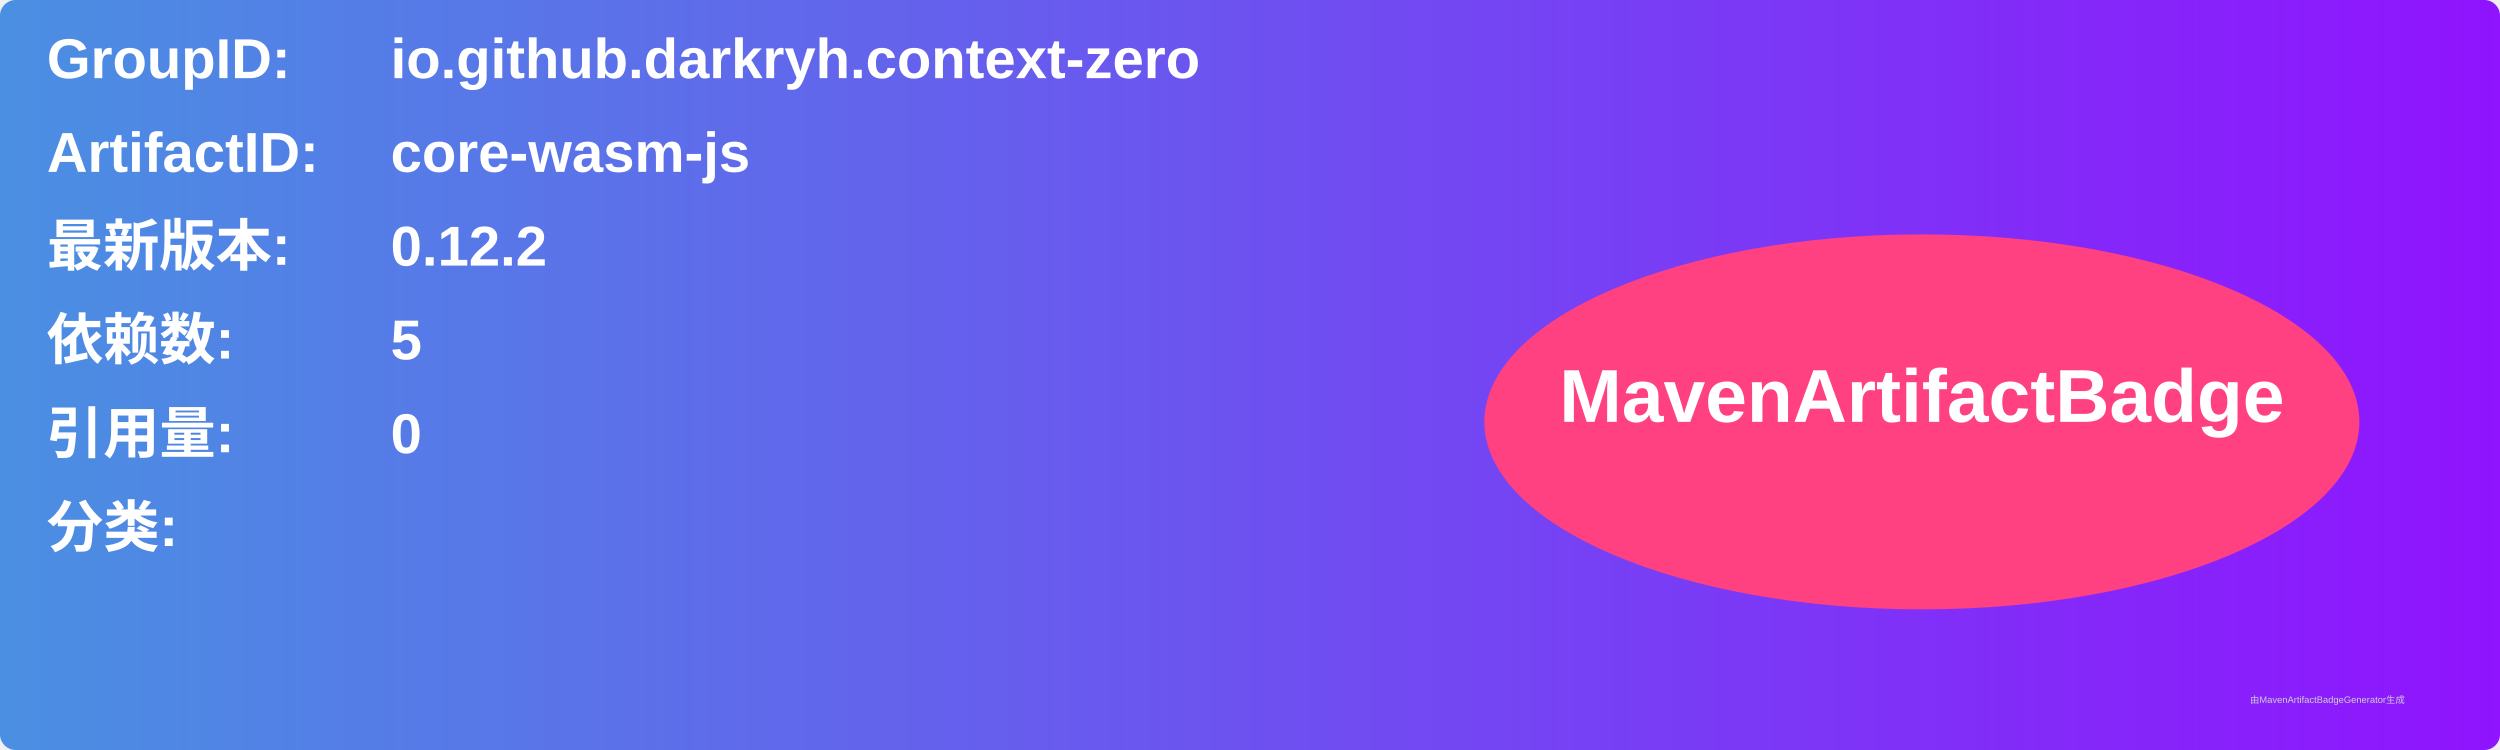
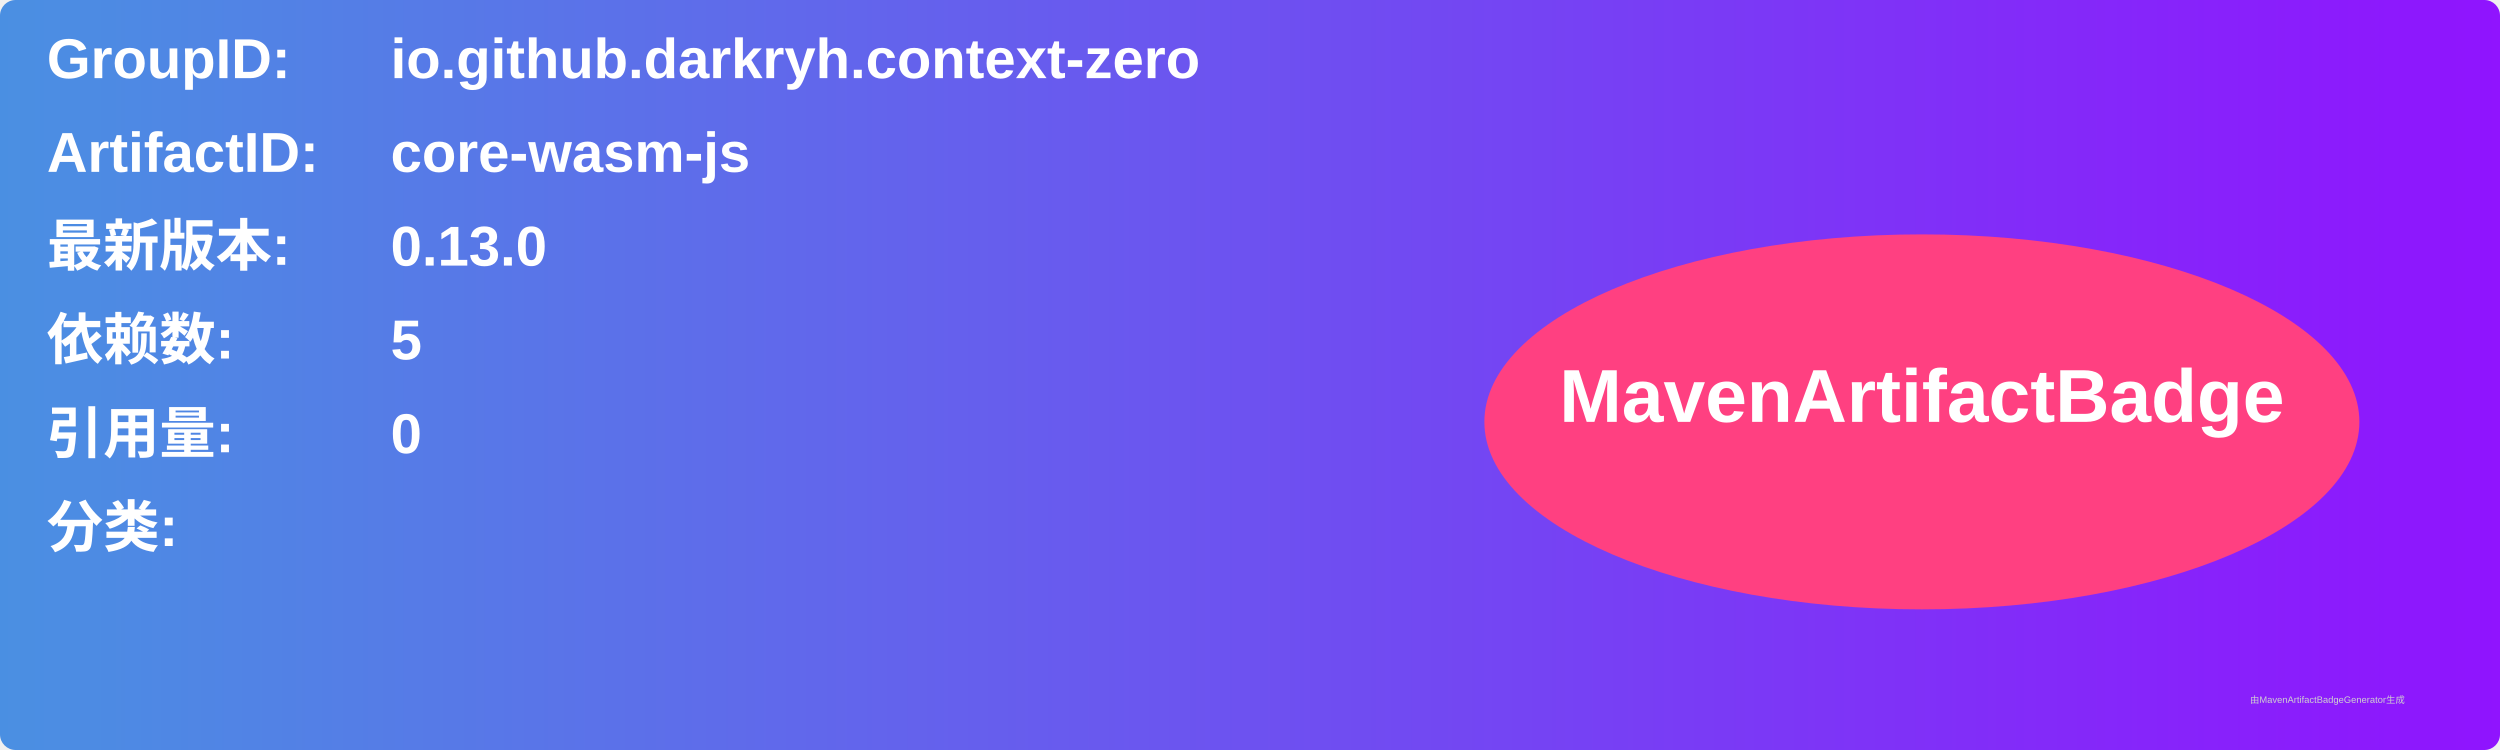
<svg xmlns="http://www.w3.org/2000/svg" width="800" height="240" viewBox="0 0 800 240">
  <linearGradient id="grad" x1="0%" y1="0%" x2="100%" y2="0%">
    <stop offset="0%" stop-color="#4a90e2" />
    <stop offset="100%" stop-color="#9013fe" />
  </linearGradient>
  <rect width="100%" height="100%" rx="5" ry="5" fill="url(#grad)" />
  <g transform="translate(15, 15)">
    <text x="0" y="10" font-family="Arial" font-size="18" fill="white" font-weight="bold" width="260">GroupID:</text>
    <text x="110" y="10" font-family="Arial" font-size="18" fill="white" font-weight="bold" width="460">io.github.darkryh.context-zero</text>
    <text x="0" y="40" font-family="Arial" font-size="18" fill="white" font-weight="bold" width="260">ArtifactID:</text>
    <text x="110" y="40" font-family="Arial" font-size="18" fill="white" font-weight="bold" width="460">core-wasm-js</text>
    <text x="0" y="70" font-family="Arial" font-size="18" fill="white" font-weight="bold">最新版本:</text>
    <text x="110" y="70" font-family="Arial" font-size="18" fill="white" font-weight="bold">
-       <tspan font-weight="bold">0.12.2</tspan>
+       <tspan font-weight="bold">0.13.0</tspan>
    </text>
    <text x="0" y="100" font-family="Arial" font-size="18" fill="white" font-weight="bold">依赖数: </text>
    <text x="110" y="100" font-family="Arial" font-size="18" fill="white">
      <tspan font-weight="bold">5</tspan>
    </text>
    <text x="0" y="130" font-family="Arial" font-size="18" fill="white" font-weight="bold">引用量: </text>
    <text x="110" y="130" font-family="Arial" font-size="18" fill="white">
      <tspan font-weight="bold">0</tspan>
    </text>
    <text x="0" y="160" font-family="Arial" font-size="18" fill="white" font-weight="bold">分类:</text>
    <text x="10" y="190" font-family="Arial" font-size="10" fill="white">
      <tspan font-weight="bold" />
    </text>
    <ellipse cx="600" cy="120" rx="140" ry="60" fill="#ff4081" />
    <text x="600" y="120" text-anchor="middle" font-family="Arial" font-size="24" fill="white" font-weight="bold">MavenArtifactBadge</text>
  </g>
  <text x="720" y="225" font-family="Arial" font-size="3" fill="#d0d0d0">由MavenArtifactBadgeGenerator生成</text>
</svg>
